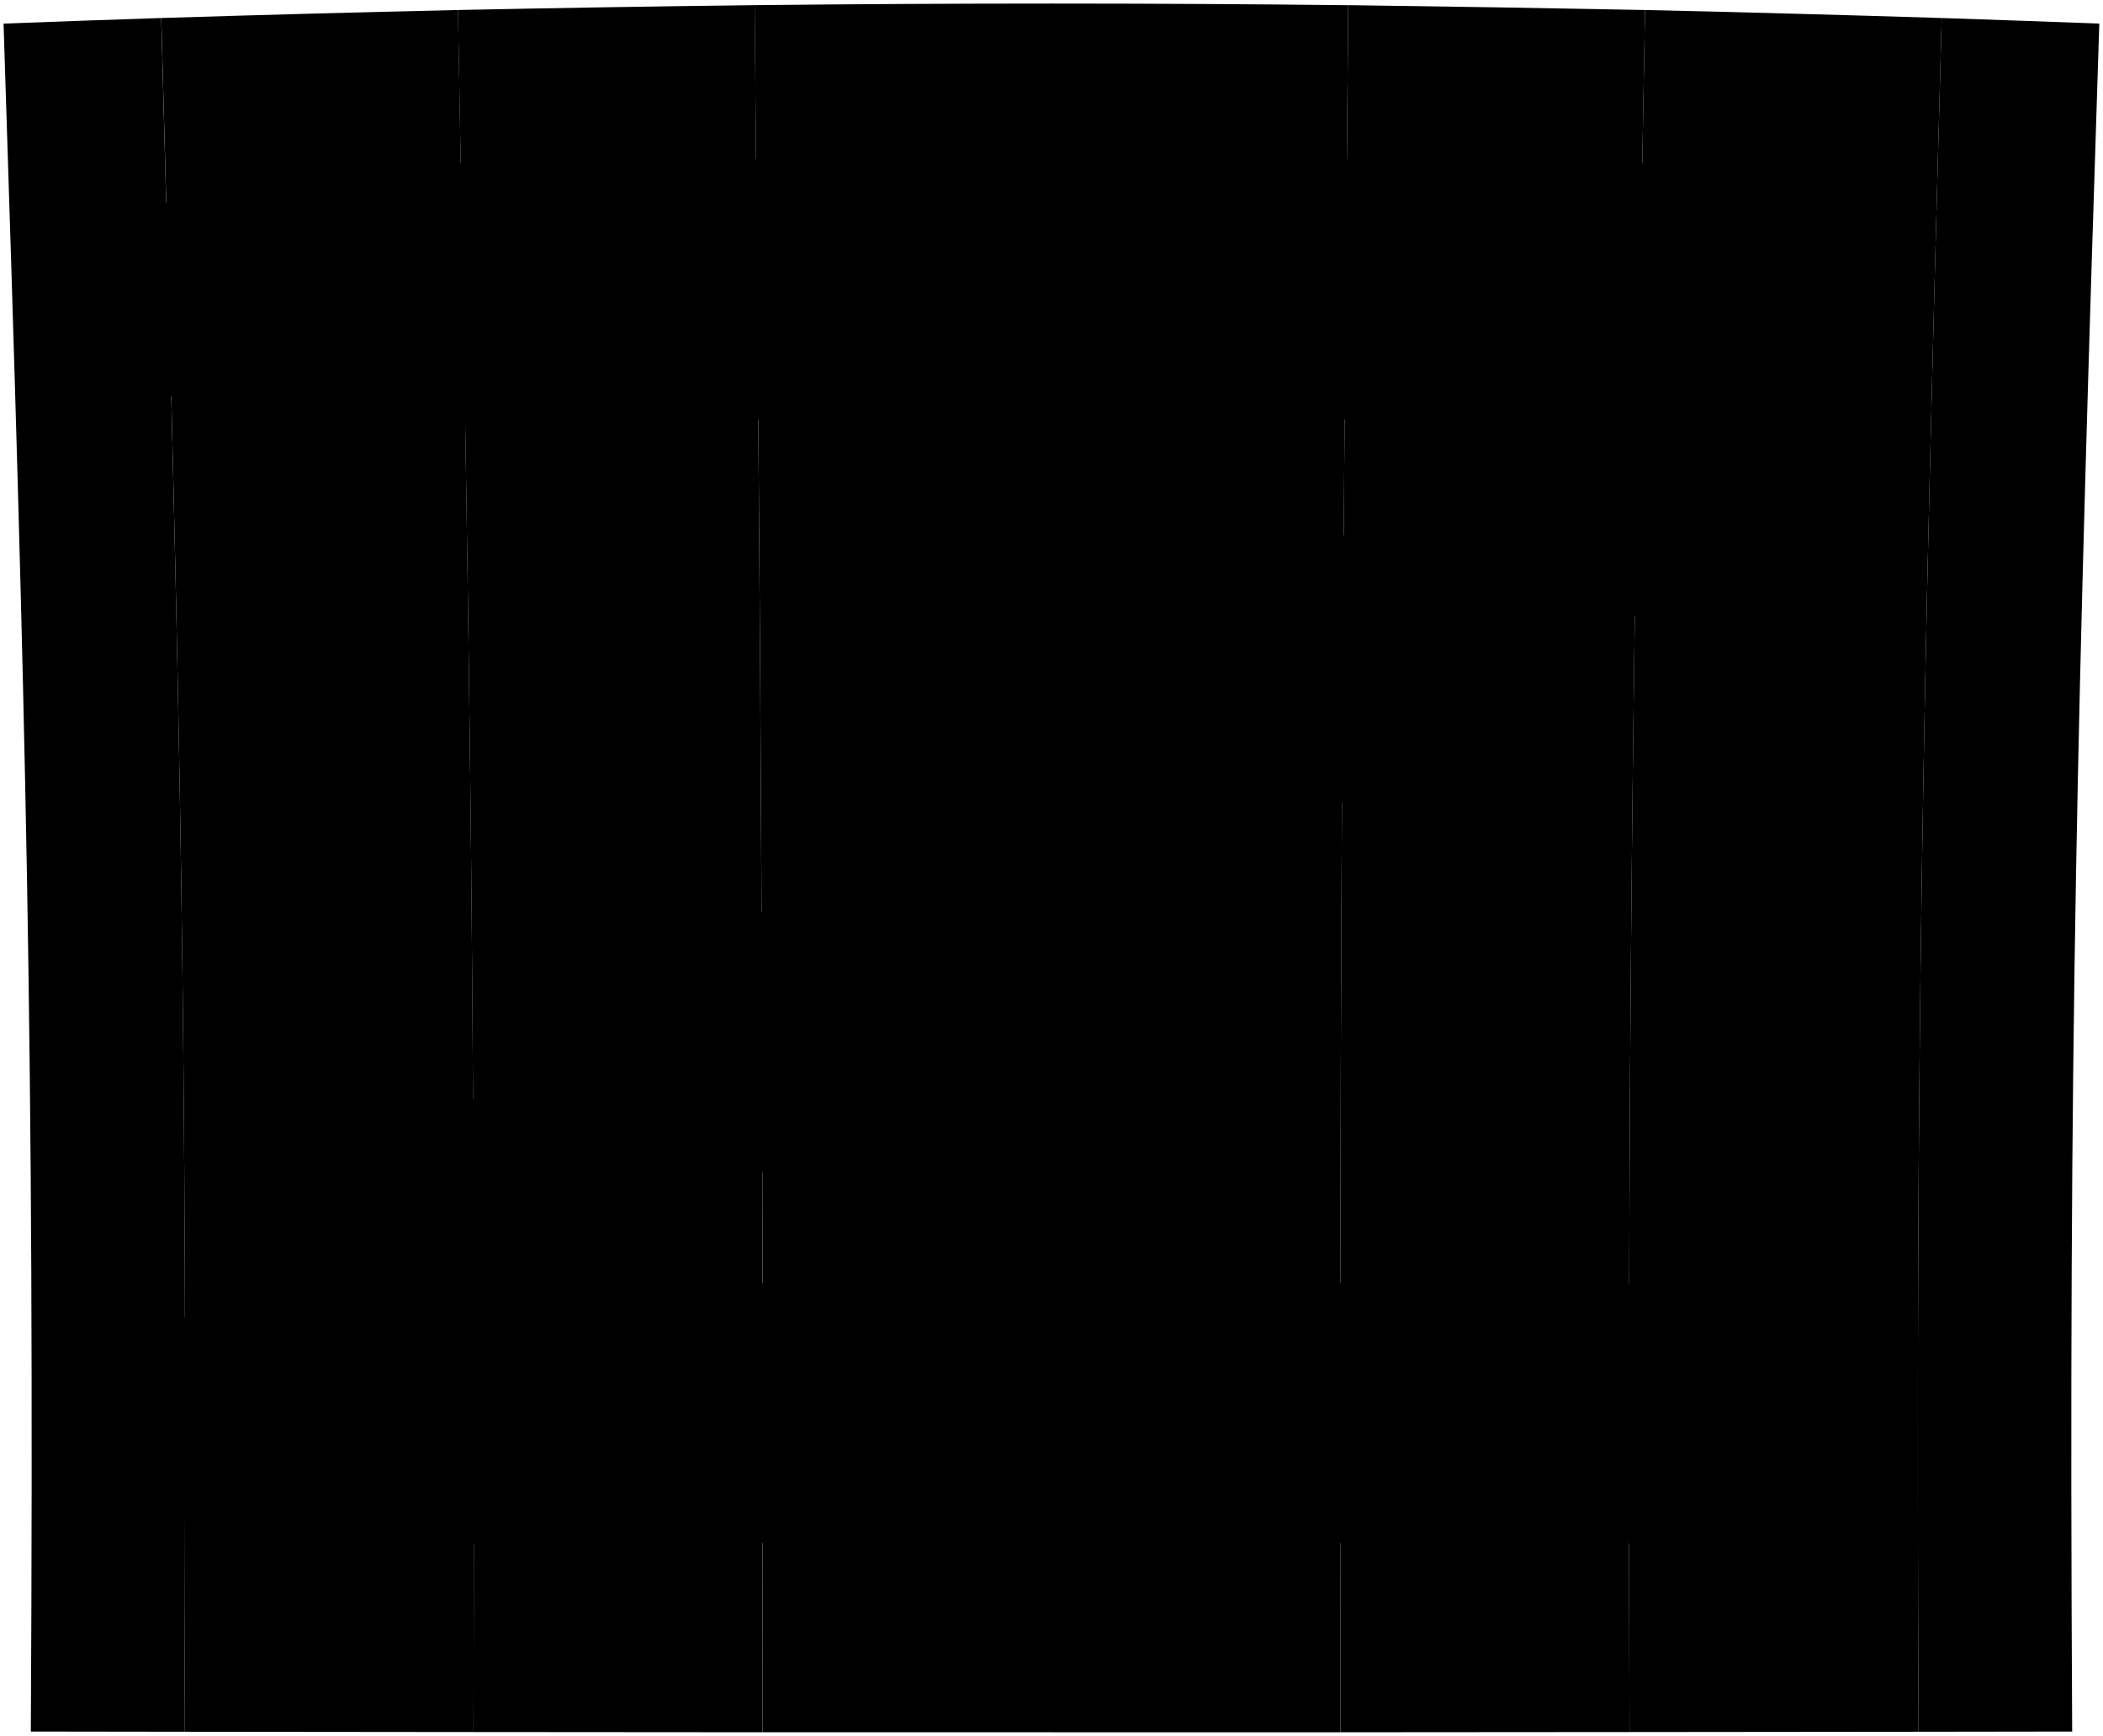
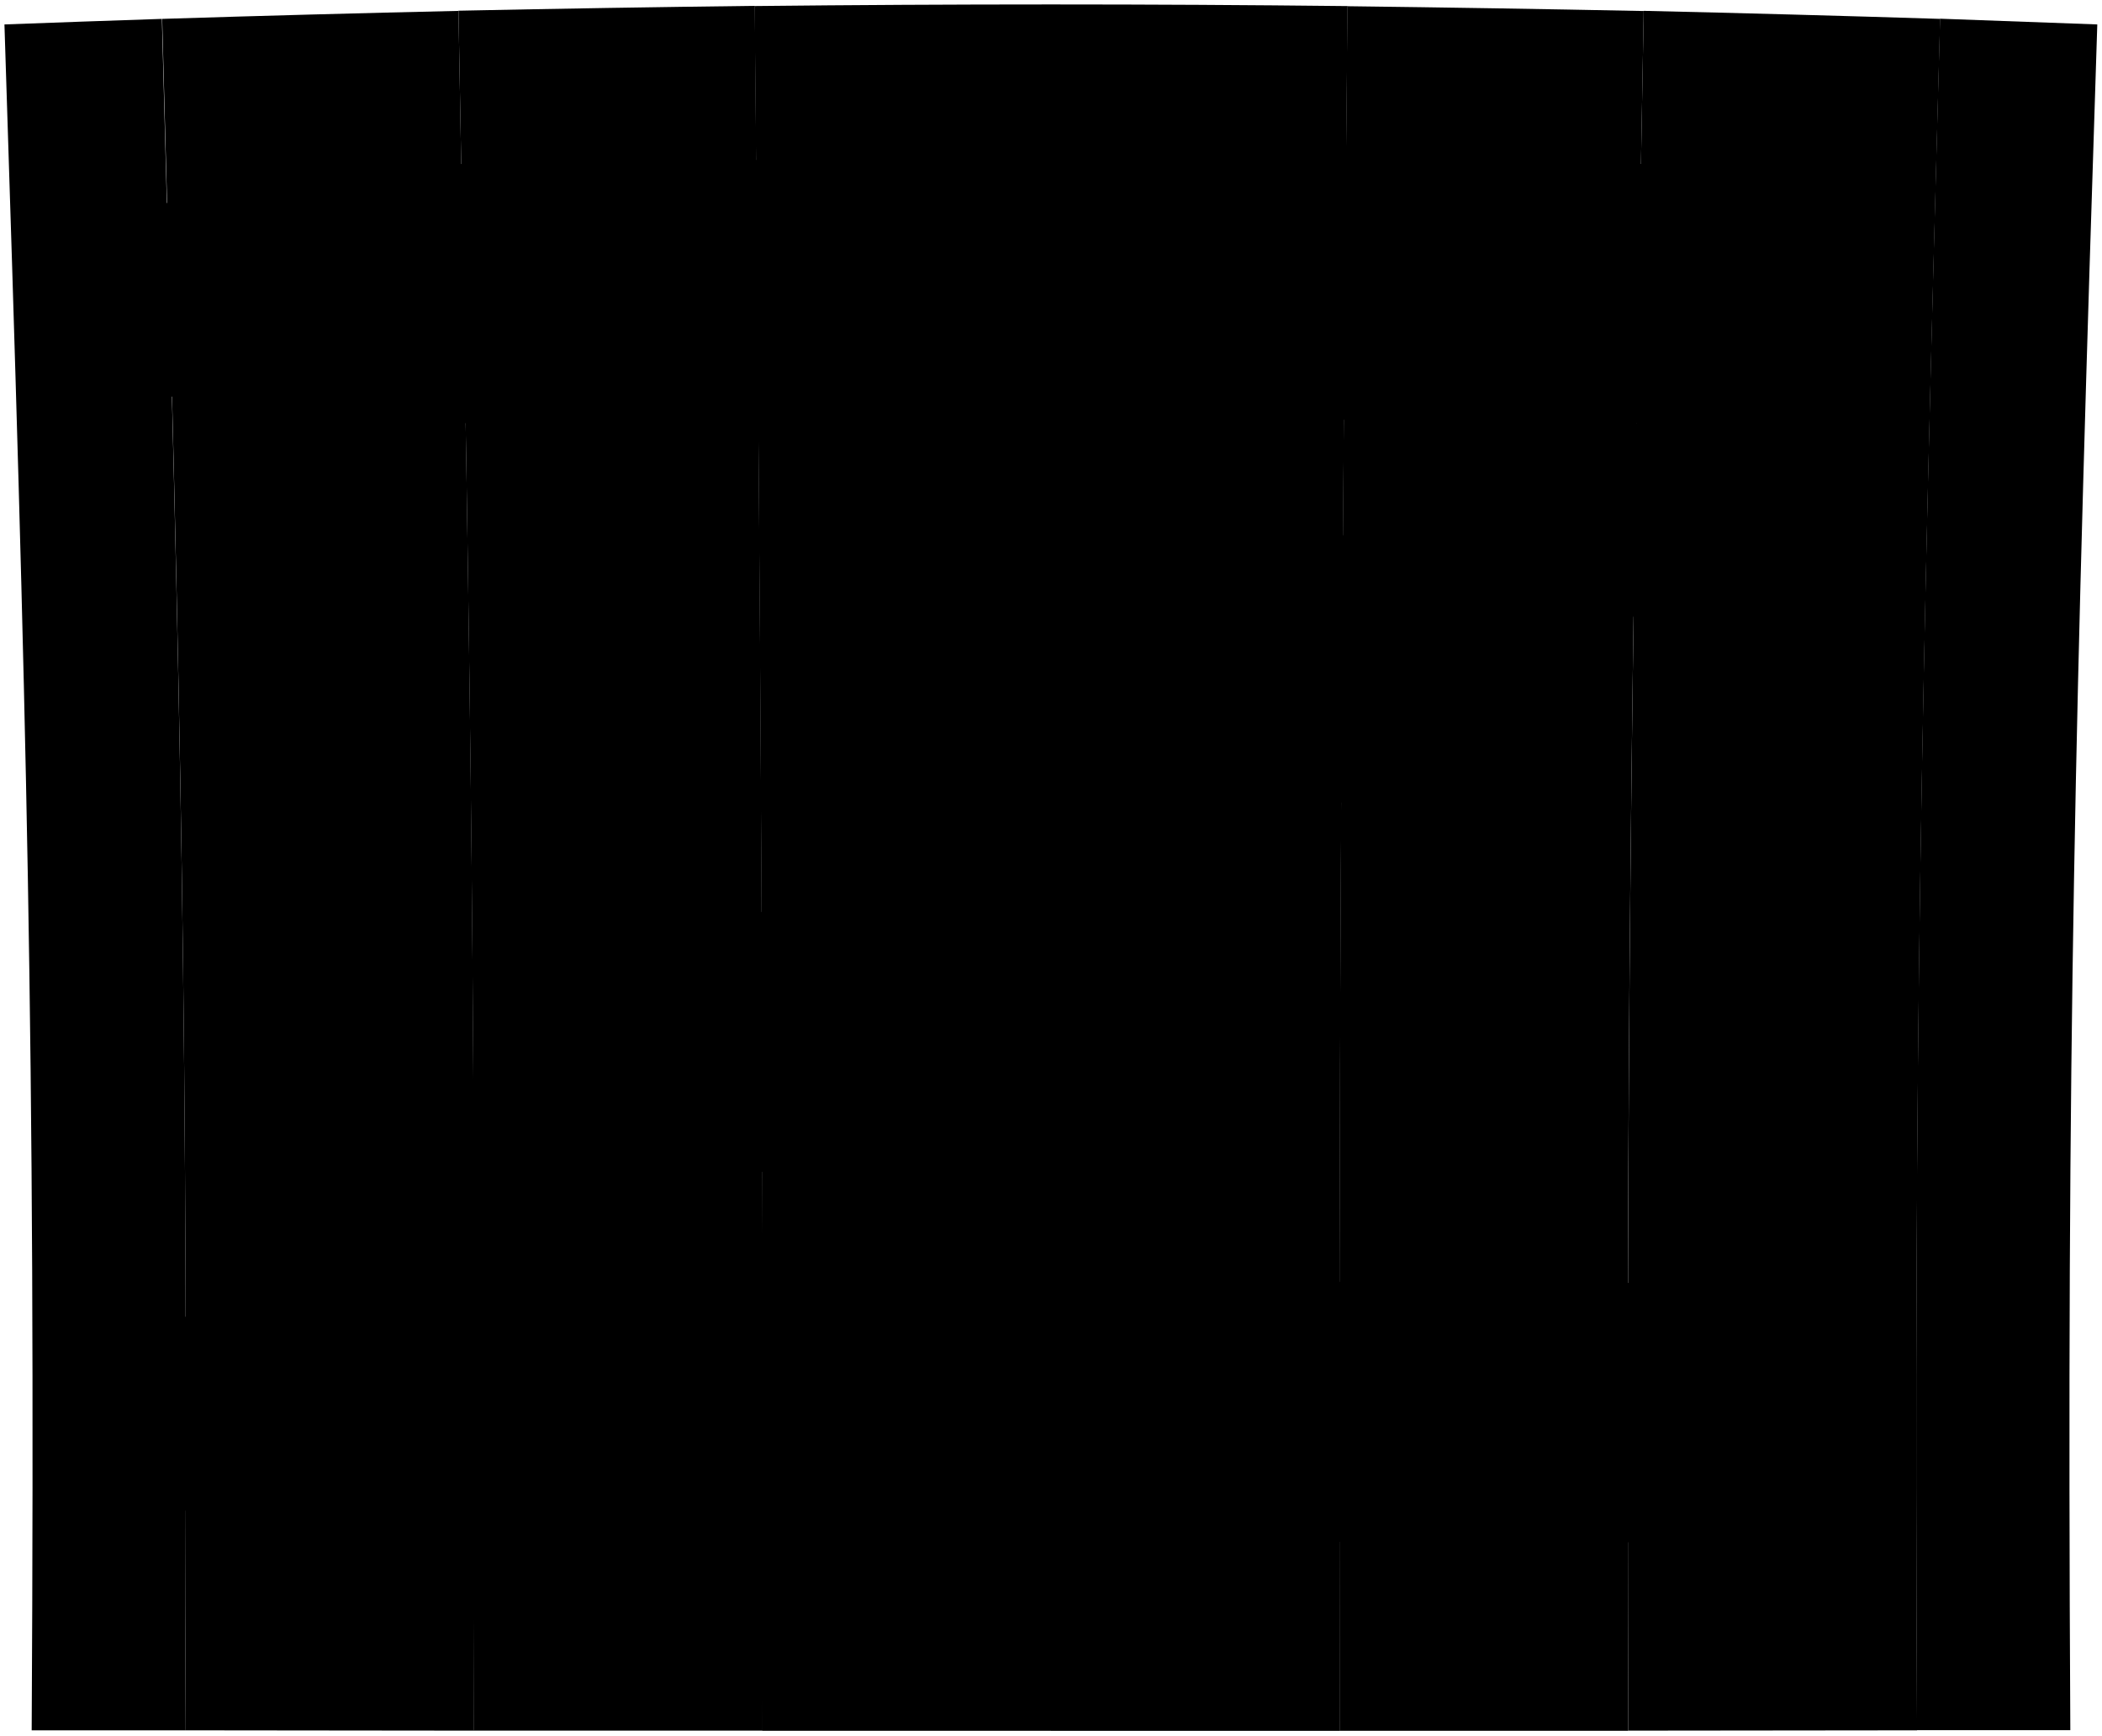
- <svg viewBox="0 0 590.82 487.74">
+ <svg viewBox="0 0 473.06 390.59">
  <g class="post">
-     <path d="M582.16,486.53l-43.16.06c-.9-193.88,1.19-287.75,6.5-481.53q22.14.74,44.28,1.57C583.54,199.84,581.09,293.18,582.16,486.53Z" />
-     <path d="M51.81,486.59l-43.15-.06C9.72,293.18,7.27,199.84,1,6.63q22.14-.84,44.29-1.57C50.62,198.84,52.71,292.71,51.81,486.59Z" />
+     <path d="M465.93,389.43l-34.52,0c-.72-155.1.95-230.2,5.2-385.22Q454.33,4.83,472,5.5C467,160.08,465.08,234.74,465.93,389.43Z" />
+     <path d="M41.66,389.47l-34.53,0C8,234.74,6,160.08,1,5.5q17.72-.66,35.43-1.25C40.7,159.27,42.38,234.37,41.66,389.47Z" />
  </g>
  <g class="plankLight">
-     <path d="M457.8,486.67l81.2-.08c-.9-193.88,1.19-287.75,6.5-481.53q-41.67-1.3-83.35-2.25C458.6,197.4,457.2,292,457.8,486.67Z" />
-     <path d="M214.21,486.73h81.2V1Q253.73,1,212,1.45C213.81,196.54,214.51,291.63,214.21,486.73Z" />
+     <path d="M366.44,389.54l65-.07c-.72-155.1.95-230.2,5.2-385.22Q403.27,3.2,369.92,2.44C367.09,158.12,366,233.83,366.44,389.54Z" />
+     <path d="M171.58,389.58h64.95V1q-33.34,0-66.7.36C171.25,157.43,171.81,233.5,171.58,389.58Z" />
  </g>
  <g class="plankDark">
-     <path d="M295.41,486.74H376.6c-.3-195.1.41-290.19,2.18-485.28Q337.1,1,295.41,1Z" />
-     <path d="M133,486.67q40.59,0,81.19.06c.3-195.1-.4-290.19-2.17-485.28q-41.7.5-83.37,1.36C132.21,197.4,133.61,292,133,486.67Z" />
+     <path d="M236.53,389.59h65c-.24-156.08.32-232.15,1.74-388.22Q269.89,1,236.53,1Z" />
+     <path d="M106.62,389.54l65,0c.23-156.08-.33-232.15-1.75-388.22q-33.35.4-66.69,1.09C106,158.12,107.1,233.83,106.62,389.54Z" />
  </g>
  <g class="plankMedium">
-     <path d="M376.6,486.73l81.2-.06c-.6-194.63.8-289.27,4.35-483.86Q420.47,2,378.78,1.45C377,196.54,376.3,291.63,376.6,486.73Z" />
-     <path d="M51.81,486.59l81.21.08c.59-194.63-.81-289.27-4.35-483.86Q87,3.76,45.32,5.06C50.62,198.84,52.71,292.71,51.81,486.59Z" />
+     <path d="M301.49,389.58l64.95,0c-.47-155.71.65-231.42,3.48-387.1q-33.35-.67-66.69-1.08C301.81,157.43,301.25,233.5,301.49,389.58Z" />
+     <path d="M41.66,389.47l65,.07c.48-155.71-.64-231.42-3.48-387.09q-33.35.75-66.68,1.8C40.7,159.27,42.38,234.37,41.66,389.47Z" />
  </g>
  <g class="beam">
-     <path d="M47.21,47.74q.84,36.33,1.58,72.68,246.6-5.76,493.24,0,.74-36.35,1.57-72.68Q295.44,40.95,47.21,47.74Z" />
-     <path d="M52,361.18q.08,36.35.05,72.7,243.34-.76,486.69,0,0-36.35,0-72.7Q295.41,359.42,52,361.18Z" />
-     <path d="M427.14,118.29,52,361.18q56.7-.4,113.4-.62L542,120.42Q484.58,119.07,427.14,118.29Z" />
+     <path d="M38,38.39q.68,29.07,1.27,58.14,197.28-4.61,394.59,0,.59-29.07,1.26-58.14Q236.55,33,38,38.39Z" />
+     <path d="M41.82,289.14q.06,29.08,0,58.17,194.67-.63,389.35,0,0-29.08,0-58.17Q236.54,287.75,41.82,289.14Z" />
+     <path d="M341.92,94.83,41.82,289.14q45.36-.31,90.71-.5L433.83,96.53Q387.87,95.45,341.92,94.83Z" />
  </g>
  <g class="steelMedium">
-     <path d="M26.76,111.9c8.74-.24,13.11-.35,21.85-.57q-.55-27.24-1.18-54.48c-8.79.24-13.18.37-22,.64Q26.15,84.69,26.76,111.9Z" />
-     <path d="M30.52,424.87l21.55-.07q0-27.27,0-54.53c-8.62.05-12.94.08-21.56.15Q30.54,397.65,30.52,424.87Z" />
-     <path d="M48.39,100.61Q83,94.39,117.7,88.33c-.07-4.65-.11-7-.18-11.62Q82.6,72,47.67,67.58,48.06,84.1,48.39,100.61Z" />
-     <path d="M52.08,414.06l68.44-11V391.41Q86.29,386.16,52.06,381,52.09,397.53,52.08,414.06Z" />
+     <path d="M21.61,89.72c7-.19,10.49-.28,17.48-.45q-.44-21.79-.94-43.59l-17.57.51Q21.12,68,21.61,89.72Z" />
+     <path d="M24.62,340.1,41.86,340q0-21.81,0-43.63l-17.25.12Q24.64,318.33,24.62,340.1Z" />
+     <path d="M38.92,80.69q27.72-5,55.45-9.83l-.15-9.29q-27.93-3.75-55.88-7.31Q38.65,67.47,38.92,80.69Z" />
+     <path d="M41.87,331.45l54.76-8.81c0-3.72,0-5.58,0-9.31q-27.37-4.2-54.77-8.33Q41.88,318.23,41.87,331.45Z" />
  </g>
</svg>
